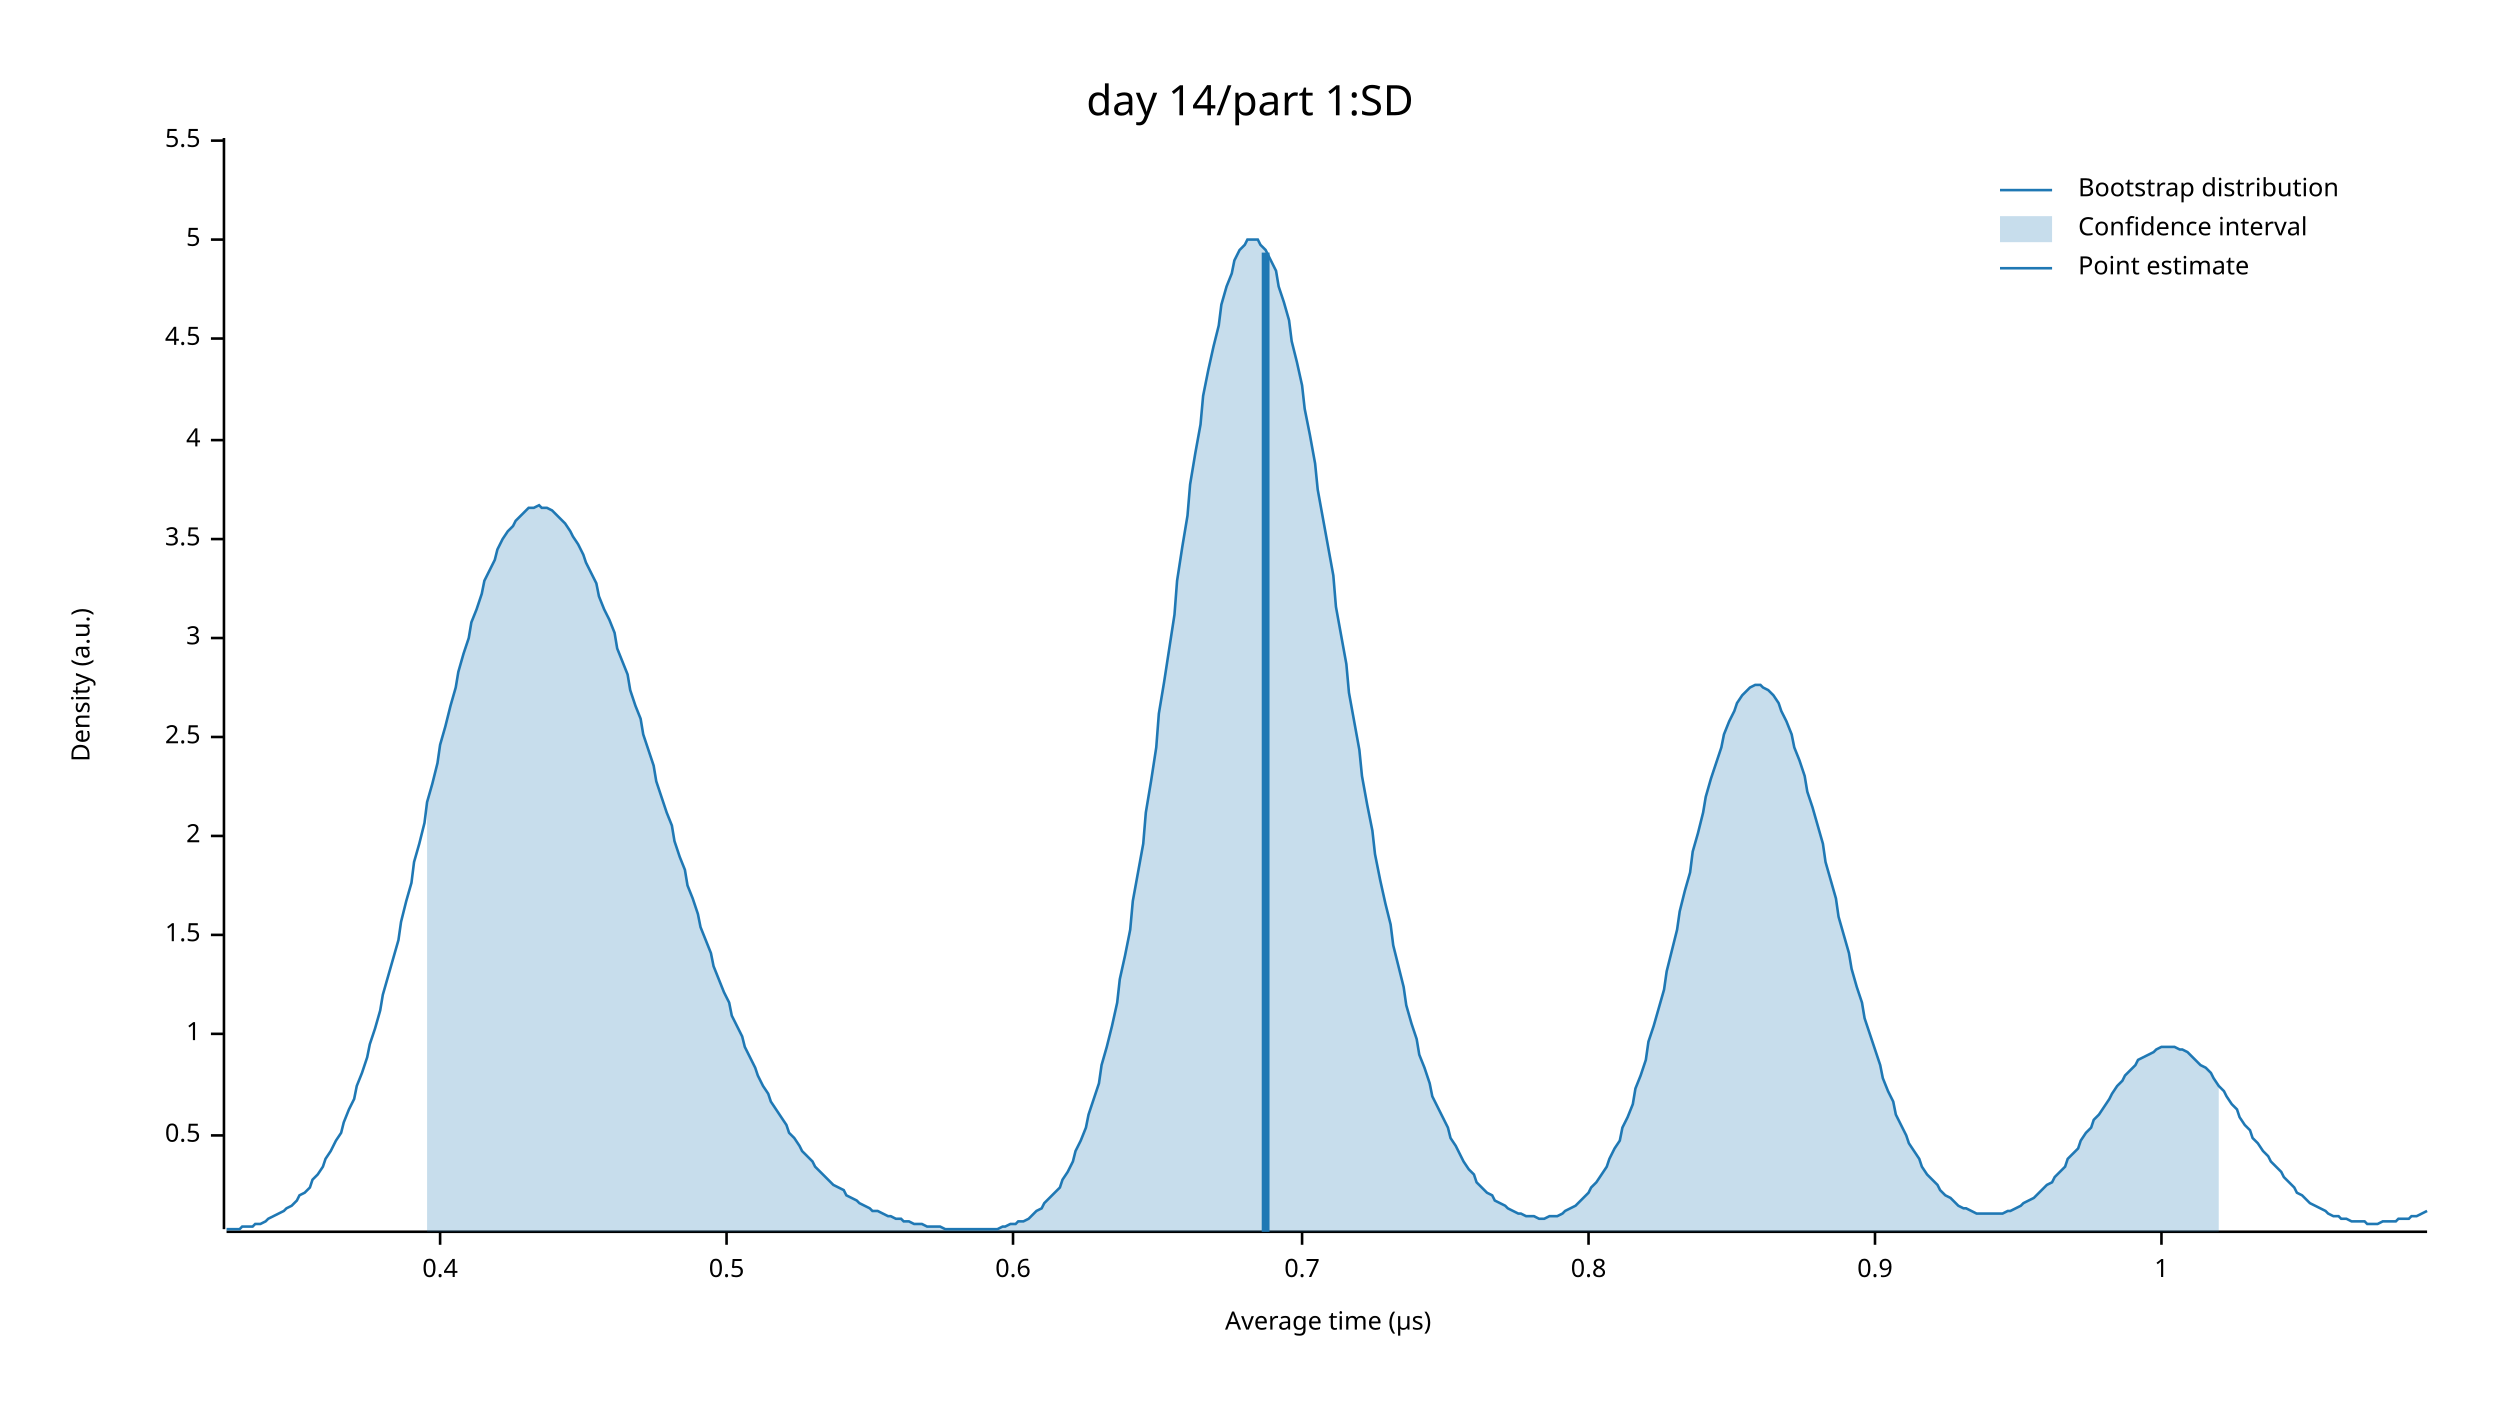
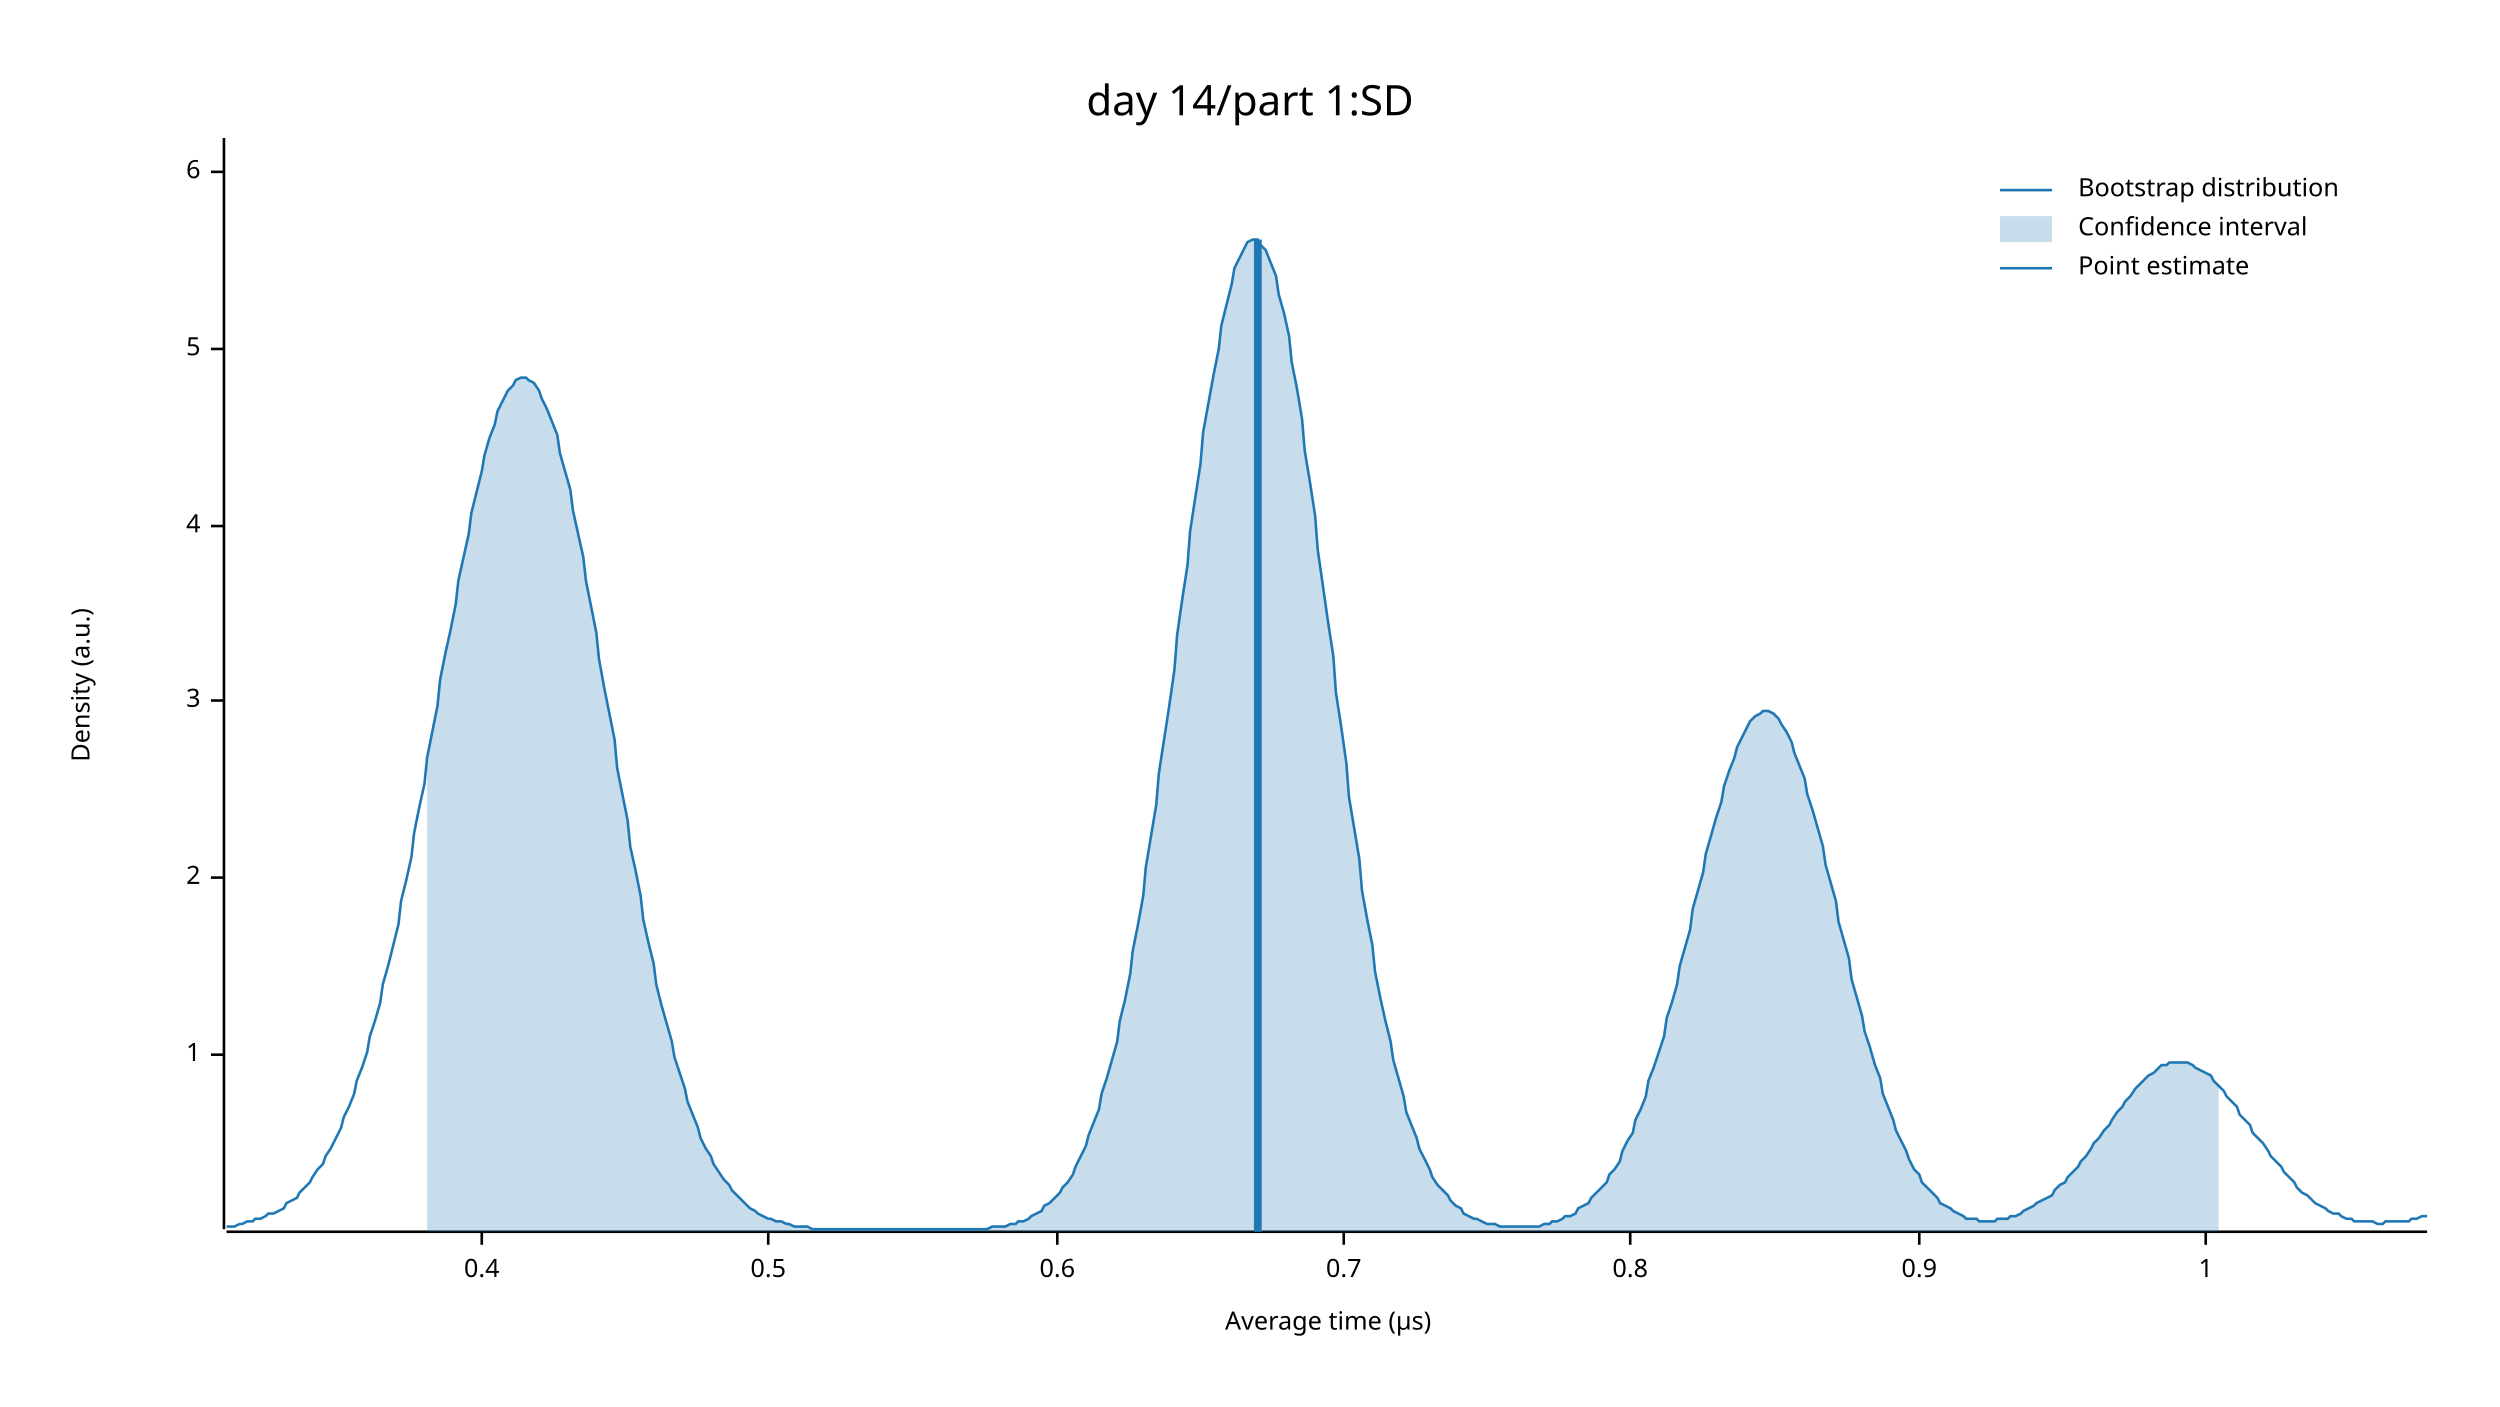
<svg xmlns="http://www.w3.org/2000/svg" width="960" height="540" viewBox="0 0 960 540">
  <text x="480" y="32" dy="0.76em" text-anchor="middle" font-family="sans-serif" font-size="16.129" opacity="1" fill="#000000">
day 14/part 1:SD
</text>
  <text x="27" y="263" dy="0.76em" text-anchor="middle" font-family="sans-serif" font-size="9.677" opacity="1" fill="#000000" transform="rotate(270, 27, 263)">
Density (a.u.)
</text>
  <text x="510" y="513" dy="-0.5ex" text-anchor="middle" font-family="sans-serif" font-size="9.677" opacity="1" fill="#000000">
Average time (µs)
</text>
  <polyline fill="none" opacity="1" stroke="#000000" stroke-width="1" points="86,53 86,472 " />
-   <text x="77" y="436" dy="0.5ex" text-anchor="end" font-family="sans-serif" font-size="9.677" opacity="1" fill="#000000">
+   <text x="77" y="405" dy="0.5ex" text-anchor="end" font-family="sans-serif" font-size="9.677" opacity="1" fill="#000000">
+ 1
+ </text>
+   <polyline fill="none" opacity="1" stroke="#000000" stroke-width="1" points="81,405 86,405 " />
+   <text x="77" y="337" dy="0.5ex" text-anchor="end" font-family="sans-serif" font-size="9.677" opacity="1" fill="#000000">
+ 2
+ </text>
+   <polyline fill="none" opacity="1" stroke="#000000" stroke-width="1" points="81,337 86,337 " />
+   <text x="77" y="269" dy="0.5ex" text-anchor="end" font-family="sans-serif" font-size="9.677" opacity="1" fill="#000000">
+ 3
+ </text>
+   <polyline fill="none" opacity="1" stroke="#000000" stroke-width="1" points="81,269 86,269 " />
+   <text x="77" y="202" dy="0.5ex" text-anchor="end" font-family="sans-serif" font-size="9.677" opacity="1" fill="#000000">
+ 4
+ </text>
+   <polyline fill="none" opacity="1" stroke="#000000" stroke-width="1" points="81,202 86,202 " />
+   <text x="77" y="134" dy="0.5ex" text-anchor="end" font-family="sans-serif" font-size="9.677" opacity="1" fill="#000000">
+ 5
+ </text>
+   <polyline fill="none" opacity="1" stroke="#000000" stroke-width="1" points="81,134 86,134 " />
+   <text x="77" y="66" dy="0.5ex" text-anchor="end" font-family="sans-serif" font-size="9.677" opacity="1" fill="#000000">
+ 6
+ </text>
+   <polyline fill="none" opacity="1" stroke="#000000" stroke-width="1" points="81,66 86,66 " />
+   <polyline fill="none" opacity="1" stroke="#000000" stroke-width="1" points="87,473 932,473 " />
+   <text x="185" y="483" dy="0.76em" text-anchor="middle" font-family="sans-serif" font-size="9.677" opacity="1" fill="#000000">
+ 0.4
+ </text>
+   <polyline fill="none" opacity="1" stroke="#000000" stroke-width="1" points="185,473 185,478 " />
+   <text x="295" y="483" dy="0.76em" text-anchor="middle" font-family="sans-serif" font-size="9.677" opacity="1" fill="#000000">
0.5
</text>
-   <polyline fill="none" opacity="1" stroke="#000000" stroke-width="1" points="81,436 86,436 " />
-   <text x="77" y="397" dy="0.5ex" text-anchor="end" font-family="sans-serif" font-size="9.677" opacity="1" fill="#000000">
+   <polyline fill="none" opacity="1" stroke="#000000" stroke-width="1" points="295,473 295,478 " />
+   <text x="406" y="483" dy="0.76em" text-anchor="middle" font-family="sans-serif" font-size="9.677" opacity="1" fill="#000000">
+ 0.6
+ </text>
+   <polyline fill="none" opacity="1" stroke="#000000" stroke-width="1" points="406,473 406,478 " />
+   <text x="516" y="483" dy="0.76em" text-anchor="middle" font-family="sans-serif" font-size="9.677" opacity="1" fill="#000000">
+ 0.7
+ </text>
+   <polyline fill="none" opacity="1" stroke="#000000" stroke-width="1" points="516,473 516,478 " />
+   <text x="626" y="483" dy="0.76em" text-anchor="middle" font-family="sans-serif" font-size="9.677" opacity="1" fill="#000000">
+ 0.8
+ </text>
+   <polyline fill="none" opacity="1" stroke="#000000" stroke-width="1" points="626,473 626,478 " />
+   <text x="737" y="483" dy="0.76em" text-anchor="middle" font-family="sans-serif" font-size="9.677" opacity="1" fill="#000000">
+ 0.9
+ </text>
+   <polyline fill="none" opacity="1" stroke="#000000" stroke-width="1" points="737,473 737,478 " />
+   <text x="847" y="483" dy="0.76em" text-anchor="middle" font-family="sans-serif" font-size="9.677" opacity="1" fill="#000000">
1
</text>
-   <polyline fill="none" opacity="1" stroke="#000000" stroke-width="1" points="81,397 86,397 " />
-   <text x="77" y="359" dy="0.5ex" text-anchor="end" font-family="sans-serif" font-size="9.677" opacity="1" fill="#000000">
- 1.5
- </text>
-   <polyline fill="none" opacity="1" stroke="#000000" stroke-width="1" points="81,359 86,359 " />
-   <text x="77" y="321" dy="0.5ex" text-anchor="end" font-family="sans-serif" font-size="9.677" opacity="1" fill="#000000">
- 2
- </text>
-   <polyline fill="none" opacity="1" stroke="#000000" stroke-width="1" points="81,321 86,321 " />
-   <text x="77" y="283" dy="0.5ex" text-anchor="end" font-family="sans-serif" font-size="9.677" opacity="1" fill="#000000">
- 2.5
- </text>
-   <polyline fill="none" opacity="1" stroke="#000000" stroke-width="1" points="81,283 86,283 " />
-   <text x="77" y="245" dy="0.5ex" text-anchor="end" font-family="sans-serif" font-size="9.677" opacity="1" fill="#000000">
- 3
- </text>
-   <polyline fill="none" opacity="1" stroke="#000000" stroke-width="1" points="81,245 86,245 " />
-   <text x="77" y="207" dy="0.5ex" text-anchor="end" font-family="sans-serif" font-size="9.677" opacity="1" fill="#000000">
- 3.5
- </text>
-   <polyline fill="none" opacity="1" stroke="#000000" stroke-width="1" points="81,207 86,207 " />
-   <text x="77" y="169" dy="0.5ex" text-anchor="end" font-family="sans-serif" font-size="9.677" opacity="1" fill="#000000">
- 4
- </text>
-   <polyline fill="none" opacity="1" stroke="#000000" stroke-width="1" points="81,169 86,169 " />
-   <text x="77" y="130" dy="0.5ex" text-anchor="end" font-family="sans-serif" font-size="9.677" opacity="1" fill="#000000">
- 4.5
- </text>
-   <polyline fill="none" opacity="1" stroke="#000000" stroke-width="1" points="81,130 86,130 " />
-   <text x="77" y="92" dy="0.5ex" text-anchor="end" font-family="sans-serif" font-size="9.677" opacity="1" fill="#000000">
- 5
- </text>
-   <polyline fill="none" opacity="1" stroke="#000000" stroke-width="1" points="81,92 86,92 " />
-   <text x="77" y="54" dy="0.5ex" text-anchor="end" font-family="sans-serif" font-size="9.677" opacity="1" fill="#000000">
- 5.5
- </text>
-   <polyline fill="none" opacity="1" stroke="#000000" stroke-width="1" points="81,54 86,54 " />
-   <polyline fill="none" opacity="1" stroke="#000000" stroke-width="1" points="87,473 932,473 " />
-   <text x="169" y="483" dy="0.76em" text-anchor="middle" font-family="sans-serif" font-size="9.677" opacity="1" fill="#000000">
- 0.4
- </text>
-   <polyline fill="none" opacity="1" stroke="#000000" stroke-width="1" points="169,473 169,478 " />
-   <text x="279" y="483" dy="0.76em" text-anchor="middle" font-family="sans-serif" font-size="9.677" opacity="1" fill="#000000">
- 0.5
- </text>
-   <polyline fill="none" opacity="1" stroke="#000000" stroke-width="1" points="279,473 279,478 " />
-   <text x="389" y="483" dy="0.76em" text-anchor="middle" font-family="sans-serif" font-size="9.677" opacity="1" fill="#000000">
- 0.6
- </text>
-   <polyline fill="none" opacity="1" stroke="#000000" stroke-width="1" points="389,473 389,478 " />
-   <text x="500" y="483" dy="0.76em" text-anchor="middle" font-family="sans-serif" font-size="9.677" opacity="1" fill="#000000">
- 0.7
- </text>
-   <polyline fill="none" opacity="1" stroke="#000000" stroke-width="1" points="500,473 500,478 " />
-   <text x="610" y="483" dy="0.76em" text-anchor="middle" font-family="sans-serif" font-size="9.677" opacity="1" fill="#000000">
- 0.8
- </text>
-   <polyline fill="none" opacity="1" stroke="#000000" stroke-width="1" points="610,473 610,478 " />
-   <text x="720" y="483" dy="0.76em" text-anchor="middle" font-family="sans-serif" font-size="9.677" opacity="1" fill="#000000">
- 0.9
- </text>
-   <polyline fill="none" opacity="1" stroke="#000000" stroke-width="1" points="720,473 720,478 " />
-   <text x="830" y="483" dy="0.76em" text-anchor="middle" font-family="sans-serif" font-size="9.677" opacity="1" fill="#000000">
- 1
- </text>
-   <polyline fill="none" opacity="1" stroke="#000000" stroke-width="1" points="830,473 830,478 " />
-   <polyline fill="none" opacity="1" stroke="#1F78B4" stroke-width="1" points="87,472 88,472 90,472 92,472 93,471 95,471 97,471 98,470 100,470 102,469 103,468 105,467 107,466 109,465 110,464 112,463 114,461 115,459 117,458 119,456 120,453 122,451 124,448 125,445 127,442 129,438 131,435 132,431 134,426 136,422 137,417 139,412 141,406 142,401 144,395 146,388 147,382 149,375 151,368 153,361 154,354 156,346 158,339 159,331 161,324 163,316 164,308 166,301 168,293 169,286 171,279 173,271 175,264 176,258 178,251 180,245 181,239 183,234 185,228 186,223 188,219 190,215 191,211 193,207 195,204 197,202 198,200 200,198 202,196 203,195 205,195 207,194 208,195 210,195 212,196 214,198 215,199 217,201 219,204 220,206 222,209 224,213 225,216 227,220 229,224 230,229 232,234 234,238 236,243 237,249 239,254 241,259 242,265 244,271 246,276 247,282 249,288 251,294 252,300 254,306 256,312 258,317 259,323 261,329 263,334 264,340 266,345 268,351 269,356 271,361 273,366 274,371 276,376 278,381 280,385 281,390 283,394 285,398 286,402 288,406 290,410 291,413 293,417 295,420 296,423 298,426 300,429 302,432 303,435 305,437 307,440 308,442 310,444 312,446 313,448 315,450 317,452 318,453 320,455 322,456 324,457 325,459 327,460 329,461 330,462 332,463 334,464 335,465 337,465 339,466 341,467 342,467 344,468 346,468 347,469 349,469 351,470 352,470 354,470 356,471 357,471 359,471 361,471 363,472 364,472 366,472 368,472 369,472 371,472 373,472 374,472 376,472 378,472 379,472 381,472 383,472 385,471 386,471 388,470 390,470 391,469 393,469 395,468 396,467 398,465 400,464 401,462 403,460 405,458 407,456 408,453 410,450 412,446 413,442 415,438 417,433 418,428 420,422 422,416 423,409 425,402 427,394 429,385 430,376 432,367 434,357 435,346 437,335 439,324 440,312 442,300 444,287 445,274 447,262 449,249 451,236 452,223 454,210 456,198 457,186 459,174 461,163 462,152 464,142 466,133 468,125 469,117 471,110 473,105 474,100 476,96 478,94 479,92 481,92 483,92 484,94 486,96 488,100 490,104 491,110 493,116 495,123 496,131 498,139 500,148 501,157 503,167 505,178 506,188 508,199 510,210 512,221 513,233 515,244 517,255 518,266 520,277 522,288 523,298 525,309 527,319 528,328 530,338 532,347 534,355 535,363 537,371 539,379 540,386 542,393 544,399 545,405 547,410 549,416 550,421 552,425 554,429 556,433 557,437 559,440 561,444 562,446 564,449 566,451 567,454 569,456 571,458 573,459 574,461 576,462 578,463 579,464 581,465 583,466 584,466 586,467 588,467 589,467 591,468 593,468 595,467 596,467 598,467 600,466 601,465 603,464 605,463 606,462 608,460 610,458 611,456 613,454 615,451 617,448 618,445 620,441 622,438 623,433 625,429 627,424 628,418 630,413 632,407 633,400 635,394 637,387 639,380 640,373 642,365 644,357 645,350 647,342 649,335 650,327 652,320 654,312 655,306 657,299 659,293 661,287 662,282 664,277 666,273 667,270 669,267 671,265 672,264 674,263 676,263 677,264 679,265 681,267 683,270 684,273 686,277 688,282 689,287 691,292 693,298 694,304 696,310 698,317 700,324 701,331 703,338 705,345 706,352 708,359 710,366 711,372 713,379 715,385 716,391 718,397 720,403 722,409 723,414 725,419 727,423 728,428 730,432 732,436 733,439 735,442 737,445 738,448 740,451 742,453 744,455 745,457 747,459 749,460 750,461 752,463 754,464 755,464 757,465 759,466 760,466 762,466 764,466 766,466 767,466 769,466 771,465 772,465 774,464 776,463 777,462 779,461 781,460 782,459 784,457 786,455 788,454 789,452 791,450 793,448 794,445 796,443 798,441 799,438 801,435 803,433 804,430 806,428 808,425 810,422 811,420 813,417 815,415 816,413 818,411 820,409 821,407 823,406 825,405 827,404 828,403 830,402 832,402 833,402 835,402 837,403 838,403 840,404 842,406 843,407 845,409 847,410 849,412 850,414 852,417 854,419 855,421 857,424 859,426 860,429 862,432 864,434 865,437 867,439 869,442 871,444 872,446 874,448 876,450 877,452 879,454 881,456 882,458 884,459 886,461 887,462 889,463 891,464 893,465 894,466 896,467 898,467 899,468 901,468 903,469 904,469 906,469 908,469 909,470 911,470 913,470 915,469 916,469 918,469 920,469 921,468 923,468 925,468 926,467 928,467 930,466 932,465 " />
-   <polygon opacity="0.25" fill="#1F78B4" points="164,308 166,301 168,293 169,286 171,279 173,271 175,264 176,258 178,251 180,245 181,239 183,234 185,228 186,223 188,219 190,215 191,211 193,207 195,204 197,202 198,200 200,198 202,196 203,195 205,195 207,194 208,195 210,195 212,196 214,198 215,199 217,201 219,204 220,206 222,209 224,213 225,216 227,220 229,224 230,229 232,234 234,238 236,243 237,249 239,254 241,259 242,265 244,271 246,276 247,282 249,288 251,294 252,300 254,306 256,312 258,317 259,323 261,329 263,334 264,340 266,345 268,351 269,356 271,361 273,366 274,371 276,376 278,381 280,385 281,390 283,394 285,398 286,402 288,406 290,410 291,413 293,417 295,420 296,423 298,426 300,429 302,432 303,435 305,437 307,440 308,442 310,444 312,446 313,448 315,450 317,452 318,453 320,455 322,456 324,457 325,459 327,460 329,461 330,462 332,463 334,464 335,465 337,465 339,466 341,467 342,467 344,468 346,468 347,469 349,469 351,470 352,470 354,470 356,471 357,471 359,471 361,471 363,472 364,472 366,472 368,472 369,472 371,472 373,472 374,472 376,472 378,472 379,472 381,472 383,472 385,471 386,471 388,470 390,470 391,469 393,469 395,468 396,467 398,465 400,464 401,462 403,460 405,458 407,456 408,453 410,450 412,446 413,442 415,438 417,433 418,428 420,422 422,416 423,409 425,402 427,394 429,385 430,376 432,367 434,357 435,346 437,335 439,324 440,312 442,300 444,287 445,274 447,262 449,249 451,236 452,223 454,210 456,198 457,186 459,174 461,163 462,152 464,142 466,133 468,125 469,117 471,110 473,105 474,100 476,96 478,94 479,92 481,92 483,92 484,94 486,96 488,100 490,104 491,110 493,116 495,123 496,131 498,139 500,148 501,157 503,167 505,178 506,188 508,199 510,210 512,221 513,233 515,244 517,255 518,266 520,277 522,288 523,298 525,309 527,319 528,328 530,338 532,347 534,355 535,363 537,371 539,379 540,386 542,393 544,399 545,405 547,410 549,416 550,421 552,425 554,429 556,433 557,437 559,440 561,444 562,446 564,449 566,451 567,454 569,456 571,458 573,459 574,461 576,462 578,463 579,464 581,465 583,466 584,466 586,467 588,467 589,467 591,468 593,468 595,467 596,467 598,467 600,466 601,465 603,464 605,463 606,462 608,460 610,458 611,456 613,454 615,451 617,448 618,445 620,441 622,438 623,433 625,429 627,424 628,418 630,413 632,407 633,400 635,394 637,387 639,380 640,373 642,365 644,357 645,350 647,342 649,335 650,327 652,320 654,312 655,306 657,299 659,293 661,287 662,282 664,277 666,273 667,270 669,267 671,265 672,264 674,263 676,263 677,264 679,265 681,267 683,270 684,273 686,277 688,282 689,287 691,292 693,298 694,304 696,310 698,317 700,324 701,331 703,338 705,345 706,352 708,359 710,366 711,372 713,379 715,385 716,391 718,397 720,403 722,409 723,414 725,419 727,423 728,428 730,432 732,436 733,439 735,442 737,445 738,448 740,451 742,453 744,455 745,457 747,459 749,460 750,461 752,463 754,464 755,464 757,465 759,466 760,466 762,466 764,466 766,466 767,466 769,466 771,465 772,465 774,464 776,463 777,462 779,461 781,460 782,459 784,457 786,455 788,454 789,452 791,450 793,448 794,445 796,443 798,441 799,438 801,435 803,433 804,430 806,428 808,425 810,422 811,420 813,417 815,415 816,413 818,411 820,409 821,407 823,406 825,405 827,404 828,403 830,402 832,402 833,402 835,402 837,403 838,403 840,404 842,406 843,407 845,409 847,410 849,412 850,414 852,417 852,473 164,473 " />
-   <polyline fill="none" opacity="1" stroke="#1F78B4" stroke-width="3" points="486,473 486,97 " />
+   <polyline fill="none" opacity="1" stroke="#000000" stroke-width="1" points="847,473 847,478 " />
+   <polyline fill="none" opacity="1" stroke="#1F78B4" stroke-width="1" points="87,471 88,471 90,471 92,470 93,470 95,469 97,469 98,468 100,468 102,467 103,466 105,466 107,465 109,464 110,462 112,461 114,460 115,458 117,456 119,454 120,452 122,449 124,447 125,444 127,441 129,437 131,433 132,429 134,425 136,420 137,415 139,410 141,404 142,398 144,392 146,385 147,378 149,371 151,363 153,355 154,346 156,338 158,329 159,320 161,310 163,301 164,291 166,281 168,271 169,261 171,251 173,242 175,232 176,223 178,214 180,205 181,197 183,189 185,181 186,175 188,168 190,163 191,158 193,154 195,150 197,148 198,146 200,145 202,145 203,146 205,147 207,150 208,153 210,157 212,162 214,167 215,174 217,181 219,188 220,196 222,205 224,214 225,223 227,233 229,243 230,253 232,264 234,274 236,284 237,295 239,305 241,315 242,325 244,334 246,344 247,353 249,362 251,370 252,378 254,386 256,393 258,400 259,406 261,412 263,418 264,423 266,428 268,433 269,437 271,441 273,444 274,447 276,450 278,453 280,455 281,457 283,459 285,461 286,462 288,464 290,465 291,466 293,467 295,468 296,468 298,469 300,469 302,470 303,470 305,471 307,471 308,471 310,471 312,472 313,472 315,472 317,472 318,472 320,472 322,472 324,472 325,472 327,472 329,472 330,472 332,472 334,472 335,472 337,472 339,472 341,472 342,472 344,472 346,472 347,472 349,472 351,472 352,472 354,472 356,472 357,472 359,472 361,472 363,472 364,472 366,472 368,472 369,472 371,472 373,472 374,472 376,472 378,472 379,472 381,471 383,471 385,471 386,471 388,470 390,470 391,469 393,469 395,468 396,467 398,466 400,465 401,463 403,462 405,460 407,458 408,456 410,454 412,451 413,448 415,444 417,440 418,436 420,431 422,426 423,420 425,414 427,407 429,400 430,392 432,384 434,374 435,365 437,355 439,344 440,333 442,321 444,309 445,297 447,284 449,271 451,257 452,244 454,230 456,217 457,204 459,191 461,178 462,166 464,155 466,144 468,134 469,125 471,117 473,109 474,103 476,99 478,95 479,93 481,92 483,92 484,94 486,96 488,101 490,106 491,113 493,120 495,129 496,139 498,149 500,161 501,173 503,185 505,198 506,211 508,225 510,239 512,252 513,266 515,279 517,293 518,306 520,318 522,330 523,342 525,353 527,363 528,373 530,383 532,392 534,400 535,407 537,414 539,421 540,427 542,432 544,437 545,441 547,445 549,449 550,452 552,455 554,457 556,459 557,461 559,463 561,464 562,466 564,467 566,468 567,468 569,469 571,470 573,470 574,470 576,471 578,471 579,471 581,471 583,471 584,471 586,471 588,471 589,471 591,471 593,470 595,470 596,469 598,469 600,468 601,467 603,467 605,466 606,464 608,463 610,462 611,460 613,458 615,456 617,454 618,451 620,449 622,446 623,442 625,438 627,435 628,430 630,426 632,421 633,415 635,410 637,404 639,398 640,391 642,385 644,378 645,371 647,364 649,357 650,349 652,342 654,335 655,328 657,321 659,314 661,308 662,302 664,296 666,291 667,287 669,283 671,279 672,277 674,275 676,274 677,273 679,273 681,274 683,276 684,278 686,281 688,285 689,289 691,294 693,299 694,305 696,311 698,318 700,325 701,332 703,339 705,346 706,354 708,361 710,368 711,376 713,383 715,390 716,396 718,402 720,409 722,414 723,420 725,425 727,430 728,434 730,438 732,442 733,445 735,449 737,451 738,454 740,456 742,458 744,460 745,462 747,463 749,464 750,465 752,466 754,467 755,468 757,468 759,468 760,469 762,469 764,469 766,469 767,468 769,468 771,468 772,467 774,467 776,466 777,465 779,464 781,463 782,462 784,461 786,460 788,459 789,457 791,455 793,454 794,452 796,450 798,448 799,446 801,444 803,441 804,439 806,437 808,434 810,432 811,430 813,427 815,425 816,423 818,421 820,418 821,417 823,415 825,413 827,412 828,411 830,409 832,409 833,408 835,408 837,408 838,408 840,408 842,409 843,410 845,411 847,412 849,413 850,415 852,417 854,419 855,421 857,423 859,425 860,428 862,430 864,432 865,435 867,437 869,439 871,442 872,444 874,446 876,448 877,450 879,452 881,454 882,456 884,458 886,459 887,460 889,462 891,463 893,464 894,465 896,466 898,466 899,467 901,468 903,468 904,469 906,469 908,469 909,469 911,469 913,470 915,470 916,469 918,469 920,469 921,469 923,469 925,469 926,468 928,468 930,467 932,467 " />
+   <polygon opacity="0.25" fill="#1F78B4" points="164,291 166,281 168,271 169,261 171,251 173,242 175,232 176,223 178,214 180,205 181,197 183,189 185,181 186,175 188,168 190,163 191,158 193,154 195,150 197,148 198,146 200,145 202,145 203,146 205,147 207,150 208,153 210,157 212,162 214,167 215,174 217,181 219,188 220,196 222,205 224,214 225,223 227,233 229,243 230,253 232,264 234,274 236,284 237,295 239,305 241,315 242,325 244,334 246,344 247,353 249,362 251,370 252,378 254,386 256,393 258,400 259,406 261,412 263,418 264,423 266,428 268,433 269,437 271,441 273,444 274,447 276,450 278,453 280,455 281,457 283,459 285,461 286,462 288,464 290,465 291,466 293,467 295,468 296,468 298,469 300,469 302,470 303,470 305,471 307,471 308,471 310,471 312,472 313,472 315,472 317,472 318,472 320,472 322,472 324,472 325,472 327,472 329,472 330,472 332,472 334,472 335,472 337,472 339,472 341,472 342,472 344,472 346,472 347,472 349,472 351,472 352,472 354,472 356,472 357,472 359,472 361,472 363,472 364,472 366,472 368,472 369,472 371,472 373,472 374,472 376,472 378,472 379,472 381,471 383,471 385,471 386,471 388,470 390,470 391,469 393,469 395,468 396,467 398,466 400,465 401,463 403,462 405,460 407,458 408,456 410,454 412,451 413,448 415,444 417,440 418,436 420,431 422,426 423,420 425,414 427,407 429,400 430,392 432,384 434,374 435,365 437,355 439,344 440,333 442,321 444,309 445,297 447,284 449,271 451,257 452,244 454,230 456,217 457,204 459,191 461,178 462,166 464,155 466,144 468,134 469,125 471,117 473,109 474,103 476,99 478,95 479,93 481,92 483,92 484,94 486,96 488,101 490,106 491,113 493,120 495,129 496,139 498,149 500,161 501,173 503,185 505,198 506,211 508,225 510,239 512,252 513,266 515,279 517,293 518,306 520,318 522,330 523,342 525,353 527,363 528,373 530,383 532,392 534,400 535,407 537,414 539,421 540,427 542,432 544,437 545,441 547,445 549,449 550,452 552,455 554,457 556,459 557,461 559,463 561,464 562,466 564,467 566,468 567,468 569,469 571,470 573,470 574,470 576,471 578,471 579,471 581,471 583,471 584,471 586,471 588,471 589,471 591,471 593,470 595,470 596,469 598,469 600,468 601,467 603,467 605,466 606,464 608,463 610,462 611,460 613,458 615,456 617,454 618,451 620,449 622,446 623,442 625,438 627,435 628,430 630,426 632,421 633,415 635,410 637,404 639,398 640,391 642,385 644,378 645,371 647,364 649,357 650,349 652,342 654,335 655,328 657,321 659,314 661,308 662,302 664,296 666,291 667,287 669,283 671,279 672,277 674,275 676,274 677,273 679,273 681,274 683,276 684,278 686,281 688,285 689,289 691,294 693,299 694,305 696,311 698,318 700,325 701,332 703,339 705,346 706,354 708,361 710,368 711,376 713,383 715,390 716,396 718,402 720,409 722,414 723,420 725,425 727,430 728,434 730,438 732,442 733,445 735,449 737,451 738,454 740,456 742,458 744,460 745,462 747,463 749,464 750,465 752,466 754,467 755,468 757,468 759,468 760,469 762,469 764,469 766,469 767,468 769,468 771,468 772,467 774,467 776,466 777,465 779,464 781,463 782,462 784,461 786,460 788,459 789,457 791,455 793,454 794,452 796,450 798,448 799,446 801,444 803,441 804,439 806,437 808,434 810,432 811,430 813,427 815,425 816,423 818,421 820,418 821,417 823,415 825,413 827,412 828,411 830,409 832,409 833,408 835,408 837,408 838,408 840,408 842,409 843,410 845,411 847,412 849,413 850,415 852,417 852,473 164,473 " />
+   <polyline fill="none" opacity="1" stroke="#1F78B4" stroke-width="3" points="483,473 483,92 " />
  <text x="798" y="68" dy="0.76em" text-anchor="start" font-family="sans-serif" font-size="9.677" opacity="1" fill="#000000">
Bootstrap distribution
</text>
  <text x="798" y="83" dy="0.76em" text-anchor="start" font-family="sans-serif" font-size="9.677" opacity="1" fill="#000000">
Confidence interval
</text>
  <text x="798" y="98" dy="0.76em" text-anchor="start" font-family="sans-serif" font-size="9.677" opacity="1" fill="#000000">
Point estimate
</text>
  <polyline fill="none" opacity="1" stroke="#1F78B4" stroke-width="1" points="768,73 788,73 " />
  <rect x="768" y="83" width="20" height="10" opacity="0.25" fill="#1F78B4" stroke="none" />
  <polyline fill="none" opacity="1" stroke="#1F78B4" stroke-width="1" points="768,103 788,103 " />
</svg>
